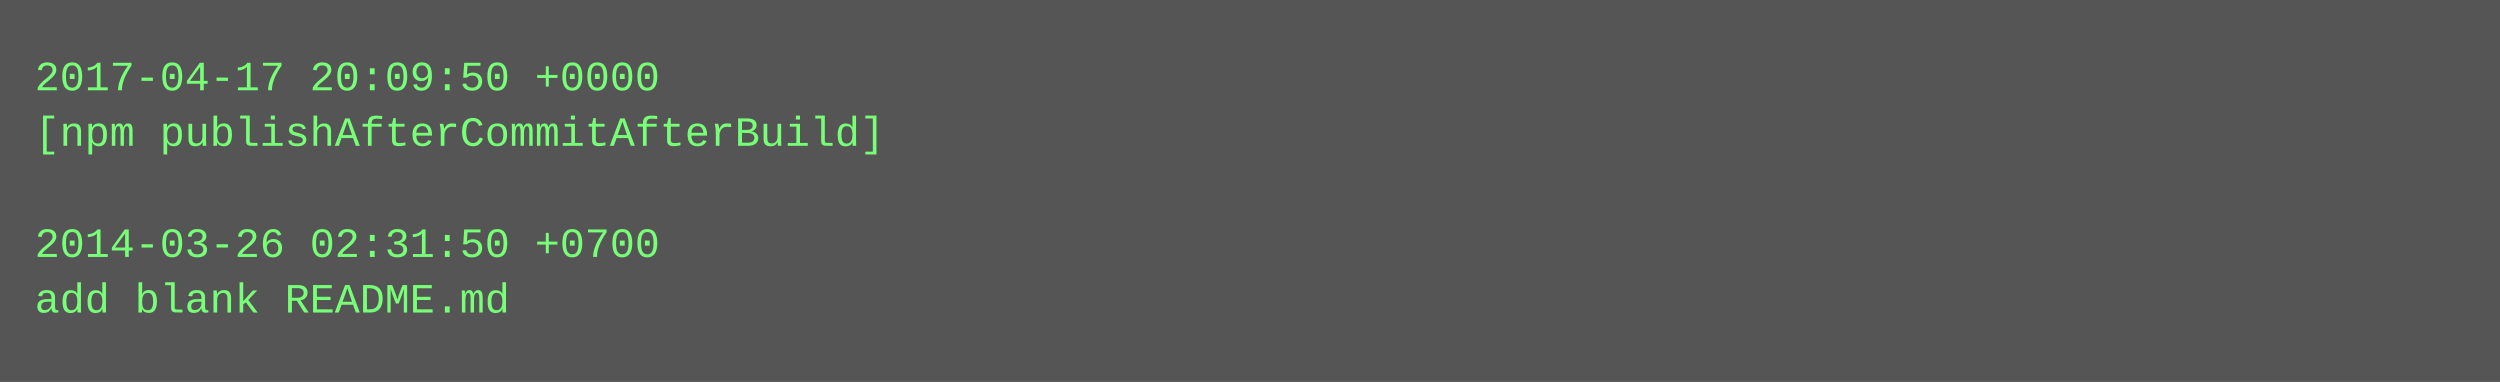
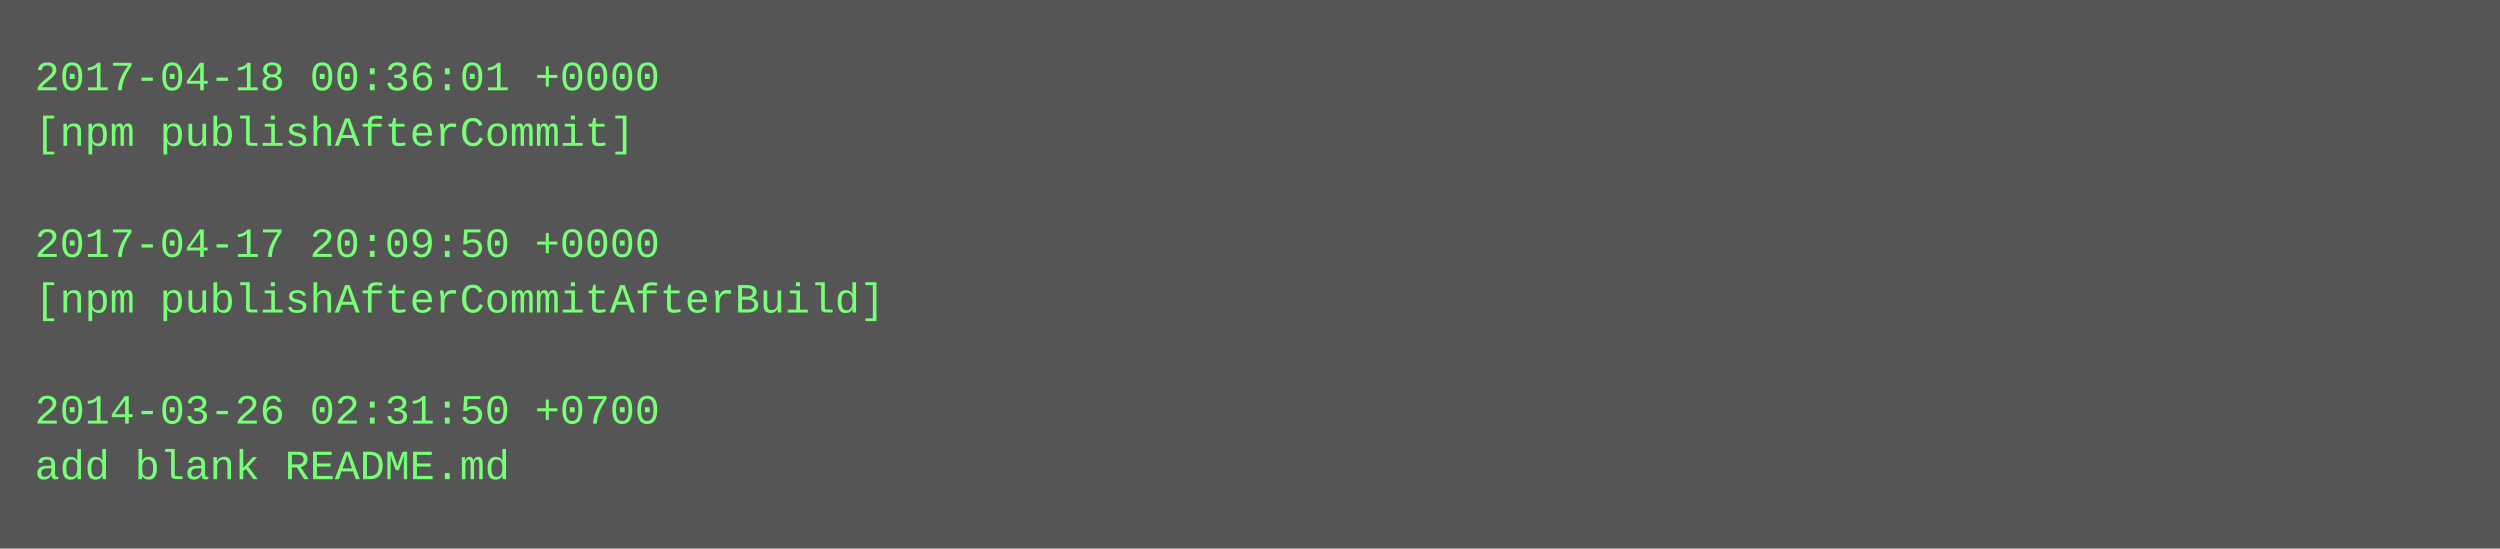
- <svg xmlns="http://www.w3.org/2000/svg" height="110" width="720">
-   <rect height="110" fill="#555" width="720" />
+ <svg xmlns="http://www.w3.org/2000/svg" height="158" width="720">
+   <rect height="158" fill="#555" width="720" />
  <text fill="#7f7" font-family="Courier New" font-size="12" xml:space="preserve">
-     <tspan x="10" y="26">2017-04-17 20:09:50 +0000</tspan>
-     <tspan x="10" y="42">[npm publishAfterCommitAfterBuild]</tspan>
+     <tspan x="10" y="26">2017-04-18 00:36:01 +0000</tspan>
+     <tspan x="10" y="42">[npm publishAfterCommit]</tspan>
    <tspan x="10" y="58" />
-     <tspan x="10" y="74">2014-03-26 02:31:50 +0700</tspan>
-     <tspan x="10" y="90">add blank README.md</tspan>
+     <tspan x="10" y="74">2017-04-17 20:09:50 +0000</tspan>
+     <tspan x="10" y="90">[npm publishAfterCommitAfterBuild]</tspan>
+     <tspan x="10" y="106" />
+     <tspan x="10" y="122">2014-03-26 02:31:50 +0700</tspan>
+     <tspan x="10" y="138">add blank README.md</tspan>
  </text>
</svg>
